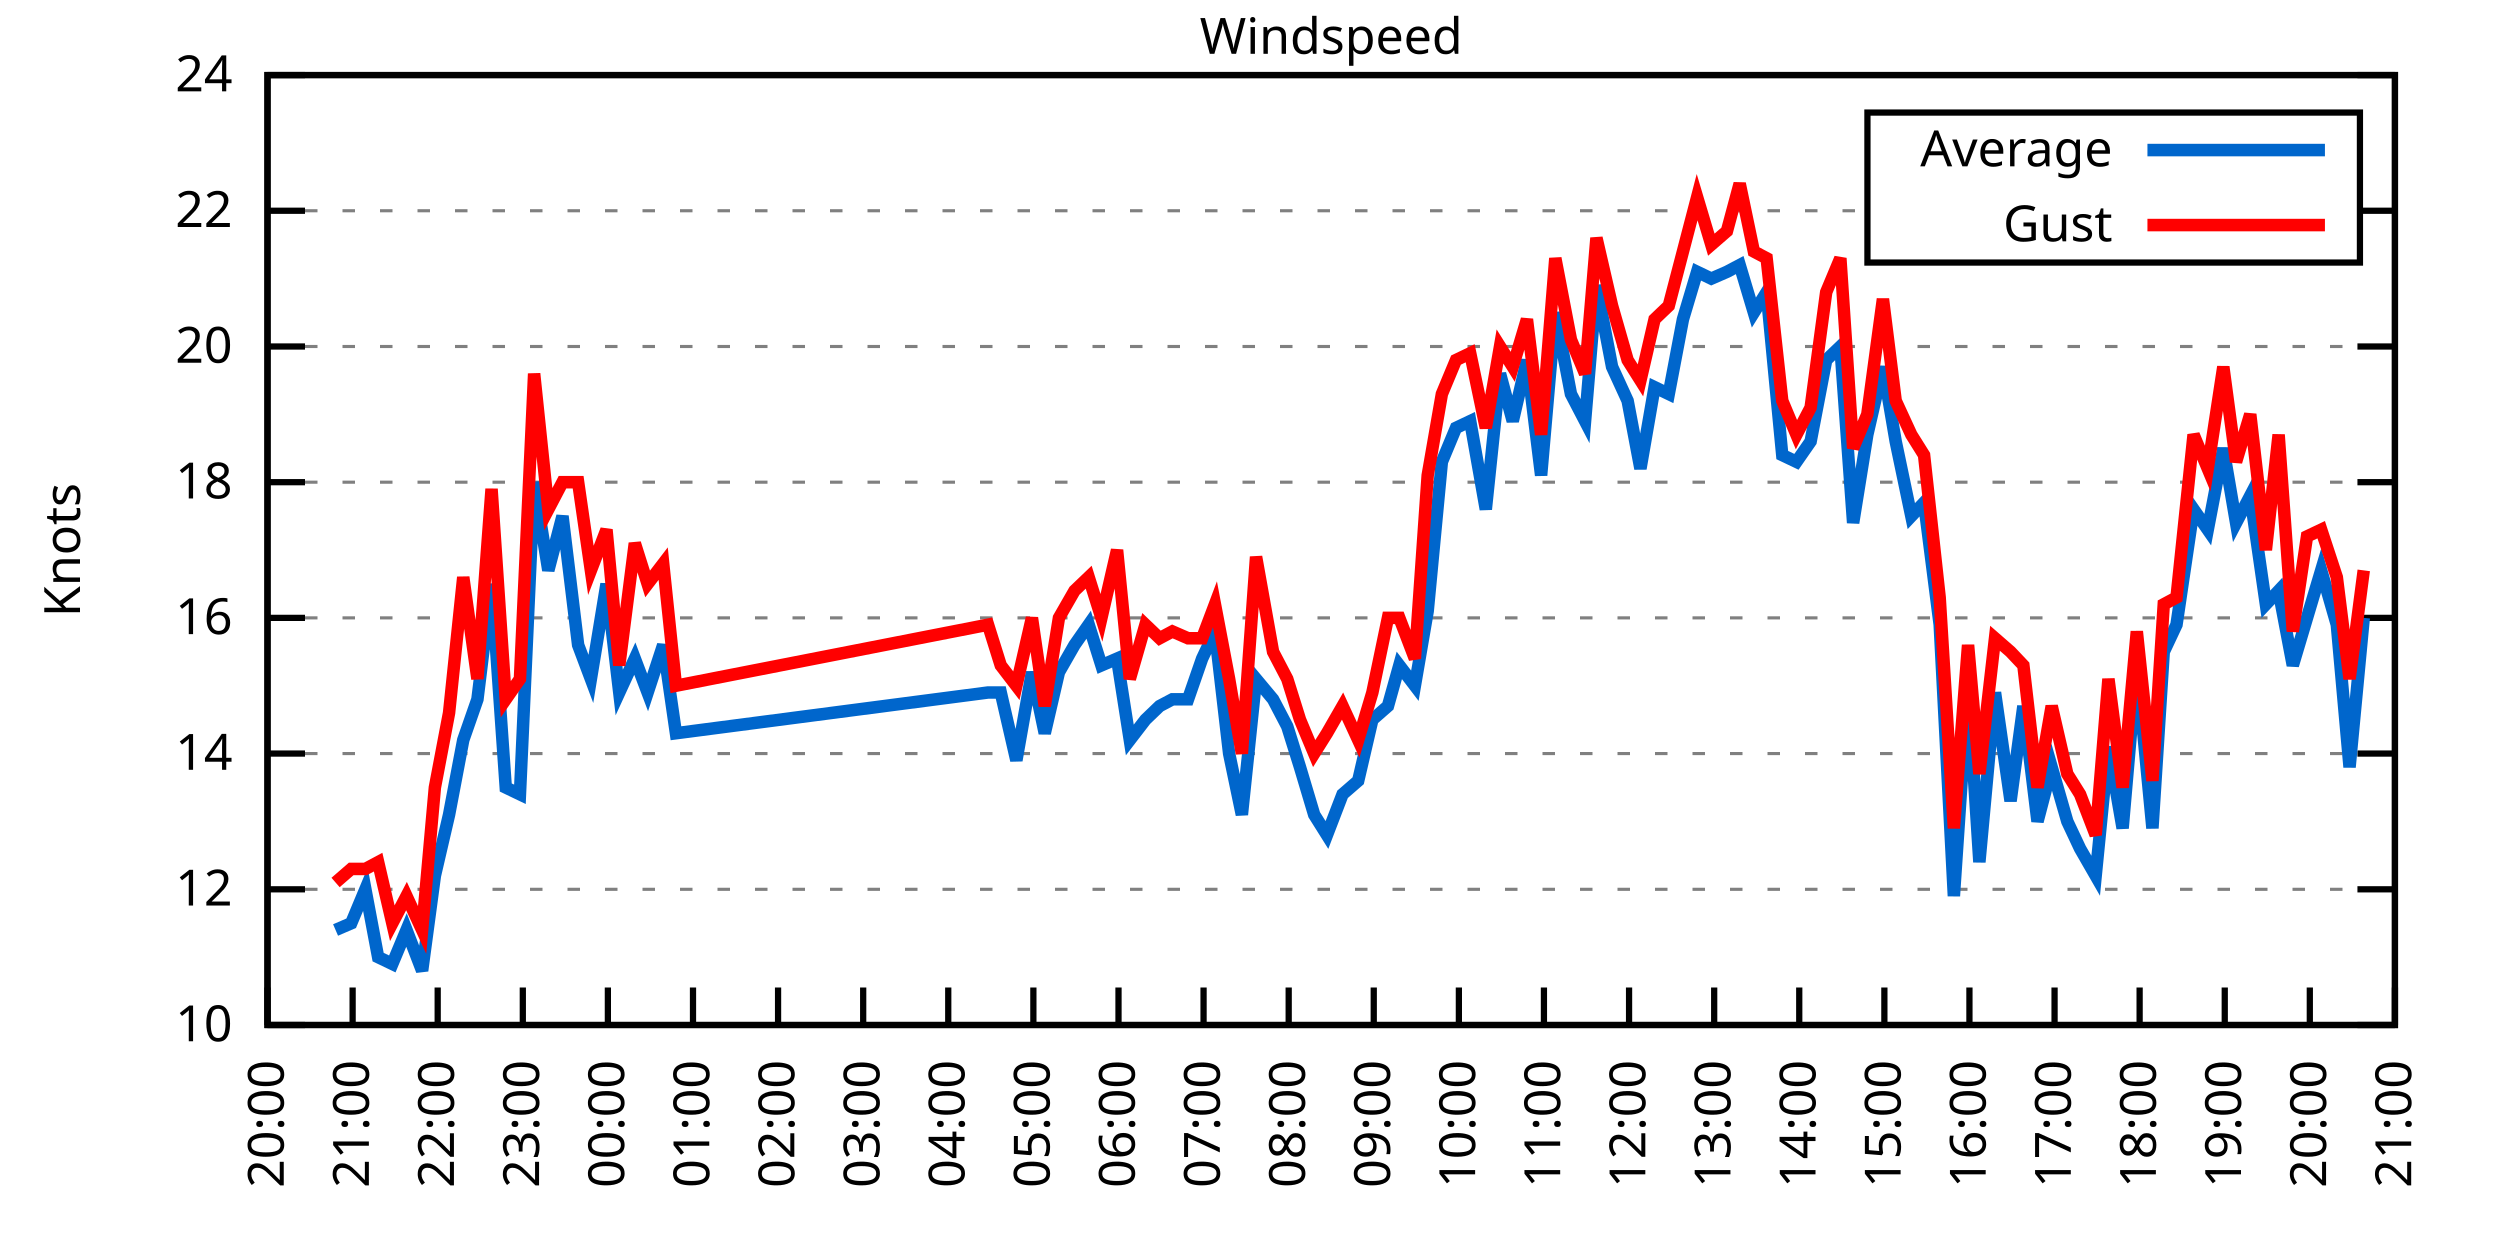
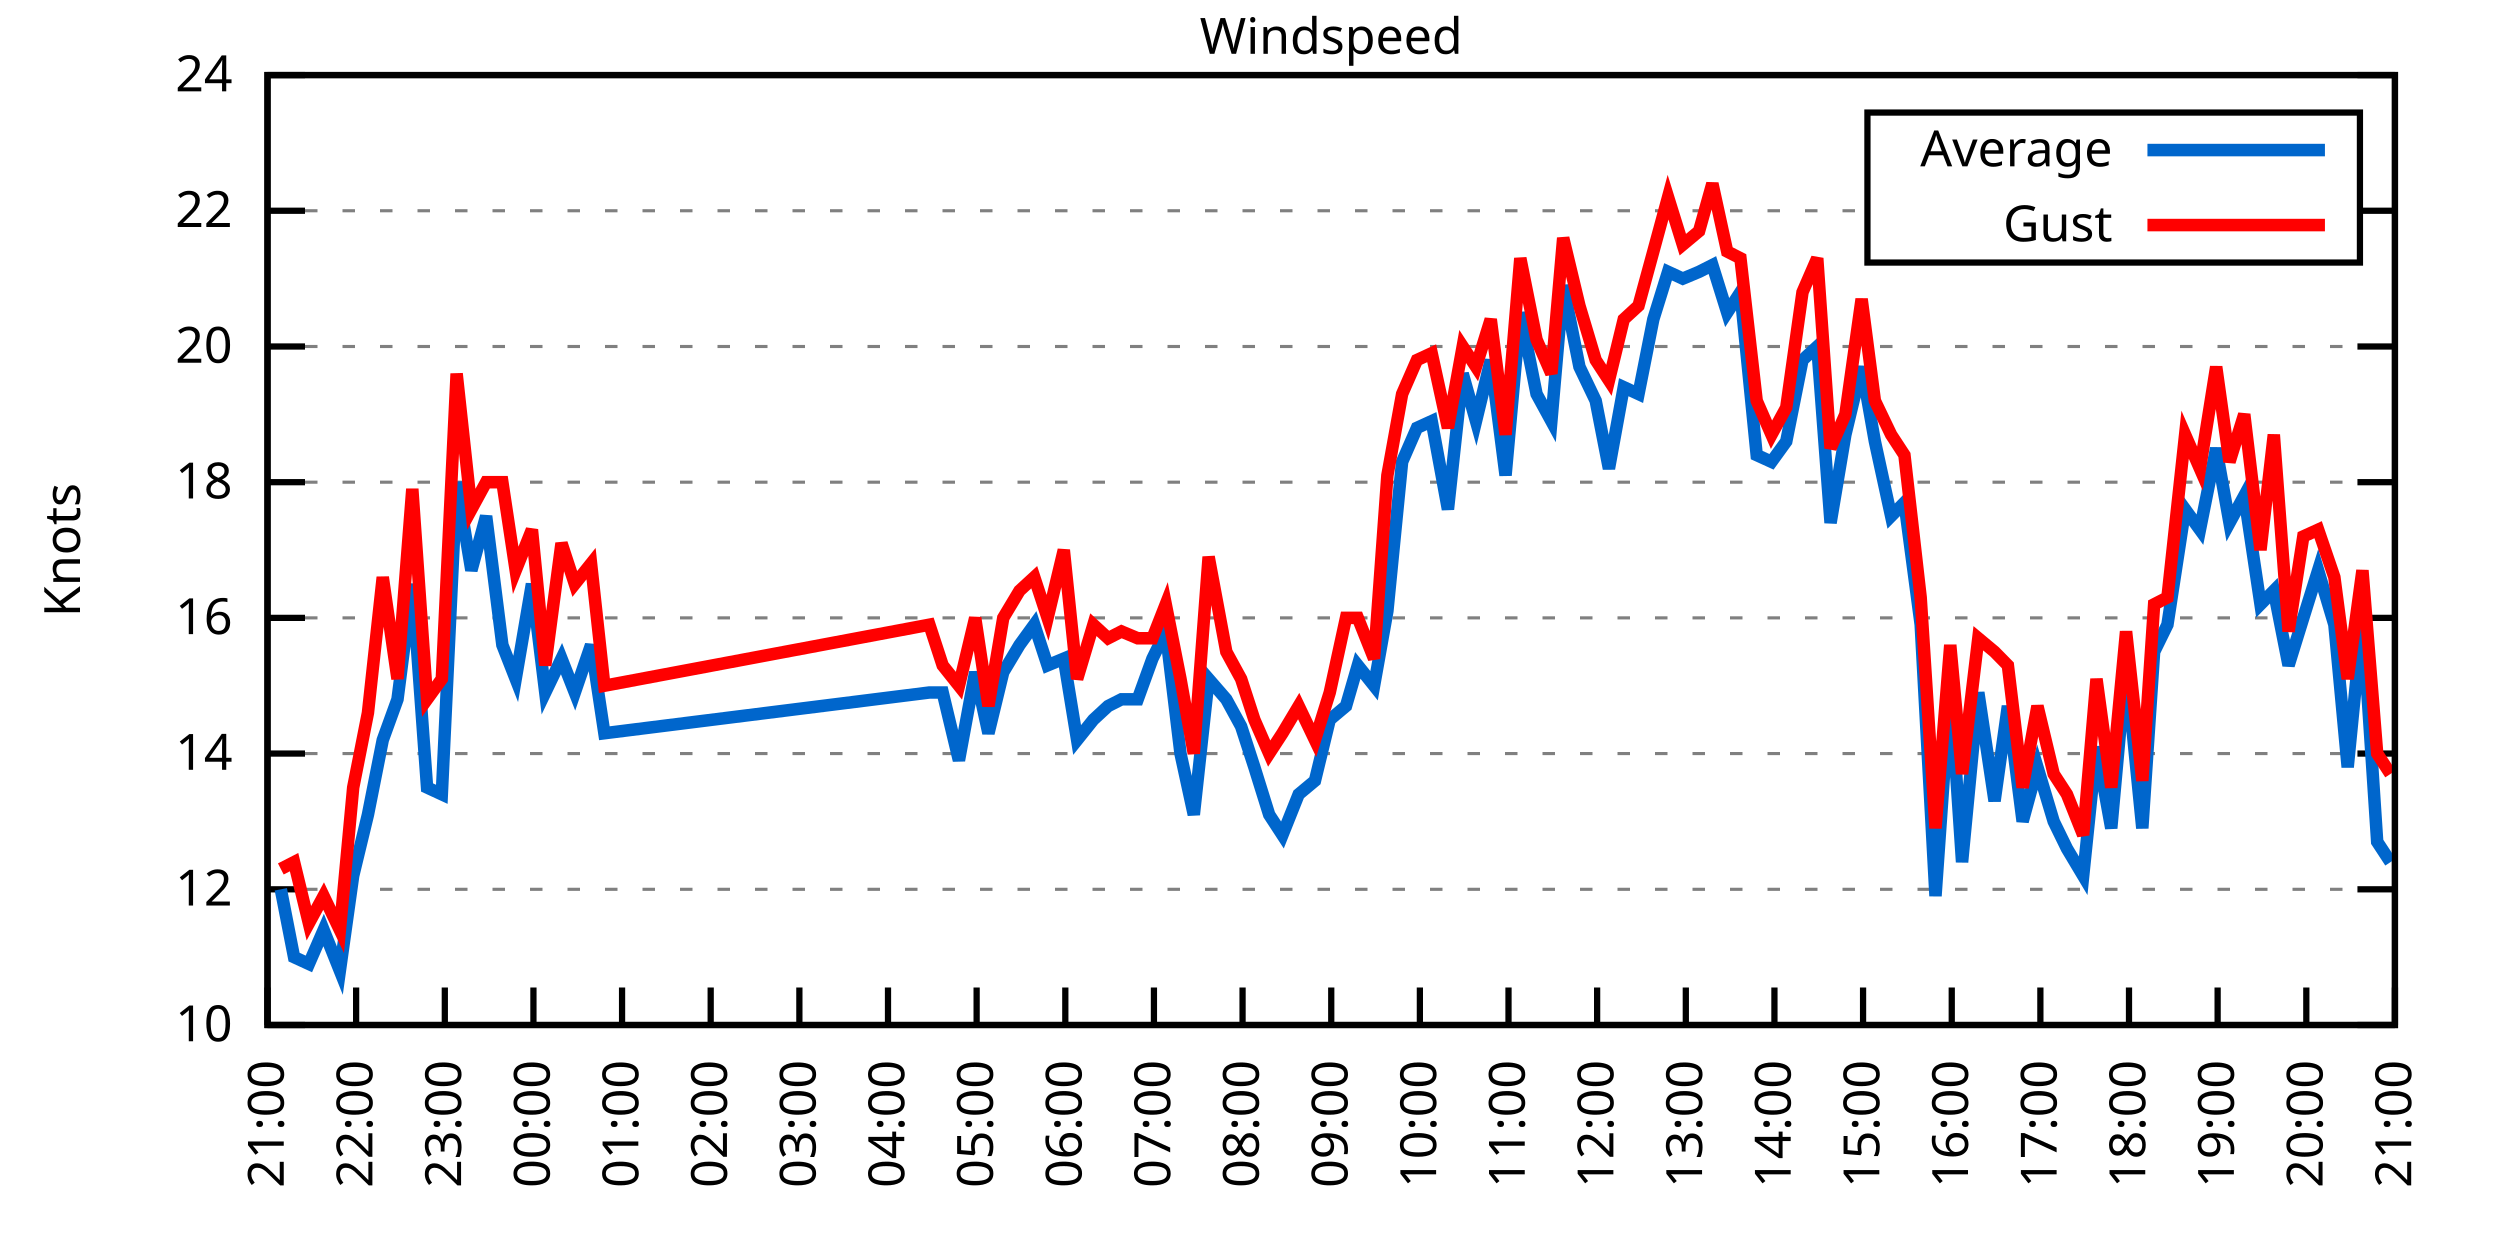
<svg xmlns="http://www.w3.org/2000/svg" xmlns:xlink="http://www.w3.org/1999/xlink" width="400" height="200" viewBox="0 0 400 200">
  <g id="gnuplot_canvas">
    <rect x="0" y="0" width="400" height="200" fill="none" />
    <defs>
      <circle id="gpDot" r="0.5" stroke-width="0.5" stroke="currentColor" />
      <path id="gpPt0" stroke-width="0.333" stroke="currentColor" d="M-1,0 h2 M0,-1 v2" />
      <path id="gpPt1" stroke-width="0.333" stroke="currentColor" d="M-1,-1 L1,1 M1,-1 L-1,1" />
      <path id="gpPt2" stroke-width="0.333" stroke="currentColor" d="M-1,0 L1,0 M0,-1 L0,1 M-1,-1 L1,1 M-1,1 L1,-1" />
      <rect id="gpPt3" stroke-width="0.333" stroke="currentColor" x="-1" y="-1" width="2" height="2" />
      <rect id="gpPt4" stroke-width="0.333" stroke="currentColor" fill="currentColor" x="-1" y="-1" width="2" height="2" />
      <circle id="gpPt5" stroke-width="0.333" stroke="currentColor" cx="0" cy="0" r="1" />
      <use xlink:href="#gpPt5" id="gpPt6" fill="currentColor" stroke="none" />
      <path id="gpPt7" stroke-width="0.333" stroke="currentColor" d="M0,-1.33 L-1.33,0.67 L1.33,0.67 z" />
      <use xlink:href="#gpPt7" id="gpPt8" fill="currentColor" stroke="none" />
      <use xlink:href="#gpPt7" id="gpPt9" stroke="currentColor" transform="rotate(180)" />
      <use xlink:href="#gpPt9" id="gpPt10" fill="currentColor" stroke="none" />
      <use xlink:href="#gpPt3" id="gpPt11" stroke="currentColor" transform="rotate(45)" />
      <use xlink:href="#gpPt11" id="gpPt12" fill="currentColor" stroke="none" />
      <path id="gpPt13" stroke-width="0.333" stroke="currentColor" d="M0,1.330 L1.265,0.411 L0.782,-1.067 L-0.782,-1.076 L-1.265,0.411 z" />
      <use xlink:href="#gpPt13" id="gpPt14" fill="currentColor" stroke="none" />
      <filter id="textbox" filterUnits="objectBoundingBox" x="0" y="0" height="1" width="1">
        <feFlood flood-color="white" flood-opacity="1" result="bgnd" />
        <feComposite in="SourceGraphic" in2="bgnd" operator="atop" />
      </filter>
      <filter id="greybox" filterUnits="objectBoundingBox" x="0" y="0" height="1" width="1">
        <feFlood flood-color="lightgrey" flood-opacity="1" result="grey" />
        <feComposite in="SourceGraphic" in2="grey" operator="atop" />
      </filter>
    </defs>
    <g fill="none" color="white" stroke="currentColor" stroke-width="1.00" stroke-linecap="butt" stroke-linejoin="miter">
</g>
    <g fill="none" color="black" stroke="currentColor" stroke-width="1.00" stroke-linecap="butt" stroke-linejoin="miter">
      <g stroke="none" shape-rendering="crispEdges">
        <polygon fill="rgb(255, 255, 255)" points="42.80,164.00 383.18,164.00 383.18,12.02 42.80,12.02 " />
      </g>
    </g>
    <g fill="none" color="black" stroke="currentColor" stroke-width="1.00" stroke-linecap="butt" stroke-linejoin="miter">
</g>
    <g fill="none" color="black" stroke="black" stroke-width="0.50" stroke-linecap="butt" stroke-linejoin="miter">
</g>
    <g fill="none" color="gray" stroke="currentColor" stroke-width="0.50" stroke-linecap="butt" stroke-linejoin="miter">
      <path stroke="gray" stroke-dasharray="2,4" class="gridline" d="M42.80,164.00 L383.19,164.00  " />
    </g>
    <g fill="none" color="gray" stroke="gray" stroke-width="1.00" stroke-linecap="butt" stroke-linejoin="miter">
</g>
    <g fill="none" color="black" stroke="currentColor" stroke-width="1.00" stroke-linecap="butt" stroke-linejoin="miter">
      <path stroke="black" d="M42.80,164.00 L48.80,164.00 M383.19,164.00 L377.19,164.00  " />
      <g transform="translate(37.20,166.60)" stroke="none" fill="black" font-family="Sans" font-size="8.00" text-anchor="end">
        <text>
          <tspan font-family="Sans"> 10</tspan>
        </text>
      </g>
    </g>
    <g fill="none" color="black" stroke="currentColor" stroke-width="1.00" stroke-linecap="butt" stroke-linejoin="miter">
</g>
    <g fill="none" color="black" stroke="black" stroke-width="0.50" stroke-linecap="butt" stroke-linejoin="miter">
</g>
    <g fill="none" color="gray" stroke="currentColor" stroke-width="0.50" stroke-linecap="butt" stroke-linejoin="miter">
      <path stroke="gray" stroke-dasharray="2,4" class="gridline" d="M42.80,142.29 L383.19,142.29  " />
    </g>
    <g fill="none" color="gray" stroke="gray" stroke-width="1.00" stroke-linecap="butt" stroke-linejoin="miter">
</g>
    <g fill="none" color="black" stroke="currentColor" stroke-width="1.00" stroke-linecap="butt" stroke-linejoin="miter">
      <path stroke="black" d="M42.80,142.29 L48.80,142.29 M383.19,142.29 L377.19,142.29  " />
      <g transform="translate(37.20,144.89)" stroke="none" fill="black" font-family="Sans" font-size="8.00" text-anchor="end">
        <text>
          <tspan font-family="Sans"> 12</tspan>
        </text>
      </g>
    </g>
    <g fill="none" color="black" stroke="currentColor" stroke-width="1.00" stroke-linecap="butt" stroke-linejoin="miter">
</g>
    <g fill="none" color="black" stroke="black" stroke-width="0.50" stroke-linecap="butt" stroke-linejoin="miter">
</g>
    <g fill="none" color="gray" stroke="currentColor" stroke-width="0.50" stroke-linecap="butt" stroke-linejoin="miter">
      <path stroke="gray" stroke-dasharray="2,4" class="gridline" d="M42.80,120.57 L383.19,120.57  " />
    </g>
    <g fill="none" color="gray" stroke="gray" stroke-width="1.00" stroke-linecap="butt" stroke-linejoin="miter">
</g>
    <g fill="none" color="black" stroke="currentColor" stroke-width="1.00" stroke-linecap="butt" stroke-linejoin="miter">
      <path stroke="black" d="M42.80,120.57 L48.80,120.57 M383.19,120.57 L377.19,120.57  " />
      <g transform="translate(37.20,123.17)" stroke="none" fill="black" font-family="Sans" font-size="8.00" text-anchor="end">
        <text>
          <tspan font-family="Sans"> 14</tspan>
        </text>
      </g>
    </g>
    <g fill="none" color="black" stroke="currentColor" stroke-width="1.00" stroke-linecap="butt" stroke-linejoin="miter">
</g>
    <g fill="none" color="black" stroke="black" stroke-width="0.50" stroke-linecap="butt" stroke-linejoin="miter">
</g>
    <g fill="none" color="gray" stroke="currentColor" stroke-width="0.50" stroke-linecap="butt" stroke-linejoin="miter">
      <path stroke="gray" stroke-dasharray="2,4" class="gridline" d="M42.80,98.86 L383.19,98.86  " />
    </g>
    <g fill="none" color="gray" stroke="gray" stroke-width="1.00" stroke-linecap="butt" stroke-linejoin="miter">
</g>
    <g fill="none" color="black" stroke="currentColor" stroke-width="1.00" stroke-linecap="butt" stroke-linejoin="miter">
      <path stroke="black" d="M42.80,98.86 L48.80,98.86 M383.19,98.86 L377.19,98.86  " />
      <g transform="translate(37.20,101.46)" stroke="none" fill="black" font-family="Sans" font-size="8.00" text-anchor="end">
        <text>
          <tspan font-family="Sans"> 16</tspan>
        </text>
      </g>
    </g>
    <g fill="none" color="black" stroke="currentColor" stroke-width="1.00" stroke-linecap="butt" stroke-linejoin="miter">
</g>
    <g fill="none" color="black" stroke="black" stroke-width="0.50" stroke-linecap="butt" stroke-linejoin="miter">
</g>
    <g fill="none" color="gray" stroke="currentColor" stroke-width="0.50" stroke-linecap="butt" stroke-linejoin="miter">
      <path stroke="gray" stroke-dasharray="2,4" class="gridline" d="M42.80,77.15 L383.19,77.15  " />
    </g>
    <g fill="none" color="gray" stroke="gray" stroke-width="1.00" stroke-linecap="butt" stroke-linejoin="miter">
</g>
    <g fill="none" color="black" stroke="currentColor" stroke-width="1.00" stroke-linecap="butt" stroke-linejoin="miter">
      <path stroke="black" d="M42.80,77.15 L48.80,77.15 M383.19,77.15 L377.19,77.15  " />
      <g transform="translate(37.20,79.75)" stroke="none" fill="black" font-family="Sans" font-size="8.00" text-anchor="end">
        <text>
          <tspan font-family="Sans"> 18</tspan>
        </text>
      </g>
    </g>
    <g fill="none" color="black" stroke="currentColor" stroke-width="1.00" stroke-linecap="butt" stroke-linejoin="miter">
</g>
    <g fill="none" color="black" stroke="black" stroke-width="0.50" stroke-linecap="butt" stroke-linejoin="miter">
</g>
    <g fill="none" color="gray" stroke="currentColor" stroke-width="0.50" stroke-linecap="butt" stroke-linejoin="miter">
      <path stroke="gray" stroke-dasharray="2,4" class="gridline" d="M42.80,55.44 L383.19,55.44  " />
    </g>
    <g fill="none" color="gray" stroke="gray" stroke-width="1.00" stroke-linecap="butt" stroke-linejoin="miter">
</g>
    <g fill="none" color="black" stroke="currentColor" stroke-width="1.00" stroke-linecap="butt" stroke-linejoin="miter">
      <path stroke="black" d="M42.80,55.44 L48.80,55.44 M383.19,55.44 L377.19,55.44  " />
      <g transform="translate(37.20,58.04)" stroke="none" fill="black" font-family="Sans" font-size="8.00" text-anchor="end">
        <text>
          <tspan font-family="Sans"> 20</tspan>
        </text>
      </g>
    </g>
    <g fill="none" color="black" stroke="currentColor" stroke-width="1.00" stroke-linecap="butt" stroke-linejoin="miter">
</g>
    <g fill="none" color="black" stroke="black" stroke-width="0.50" stroke-linecap="butt" stroke-linejoin="miter">
</g>
    <g fill="none" color="gray" stroke="currentColor" stroke-width="0.50" stroke-linecap="butt" stroke-linejoin="miter">
      <path stroke="gray" stroke-dasharray="2,4" class="gridline" d="M42.80,33.72 L298.79,33.72 M377.59,33.72 L383.19,33.72  " />
    </g>
    <g fill="none" color="gray" stroke="gray" stroke-width="1.00" stroke-linecap="butt" stroke-linejoin="miter">
</g>
    <g fill="none" color="black" stroke="currentColor" stroke-width="1.00" stroke-linecap="butt" stroke-linejoin="miter">
      <path stroke="black" d="M42.80,33.72 L48.80,33.72 M383.19,33.72 L377.19,33.72  " />
      <g transform="translate(37.20,36.32)" stroke="none" fill="black" font-family="Sans" font-size="8.00" text-anchor="end">
        <text>
          <tspan font-family="Sans"> 22</tspan>
        </text>
      </g>
    </g>
    <g fill="none" color="black" stroke="currentColor" stroke-width="1.00" stroke-linecap="butt" stroke-linejoin="miter">
</g>
    <g fill="none" color="black" stroke="black" stroke-width="0.50" stroke-linecap="butt" stroke-linejoin="miter">
</g>
    <g fill="none" color="gray" stroke="currentColor" stroke-width="0.50" stroke-linecap="butt" stroke-linejoin="miter">
      <path stroke="gray" stroke-dasharray="2,4" class="gridline" d="M42.80,12.01 L383.19,12.01  " />
    </g>
    <g fill="none" color="gray" stroke="gray" stroke-width="1.00" stroke-linecap="butt" stroke-linejoin="miter">
</g>
    <g fill="none" color="black" stroke="currentColor" stroke-width="1.00" stroke-linecap="butt" stroke-linejoin="miter">
      <path stroke="black" d="M42.80,12.01 L48.80,12.01 M383.19,12.01 L377.19,12.01  " />
      <g transform="translate(37.20,14.61)" stroke="none" fill="black" font-family="Sans" font-size="8.00" text-anchor="end">
        <text>
          <tspan font-family="Sans"> 24</tspan>
        </text>
      </g>
    </g>
    <g fill="none" color="black" stroke="currentColor" stroke-width="1.00" stroke-linecap="butt" stroke-linejoin="miter">
      <path stroke="black" d="M42.80,164.00 L42.80,158.00  " />
      <g transform="translate(45.40,169.60) rotate(270.00)" stroke="none" fill="black" font-family="Sans" font-size="8.00" text-anchor="end">
        <text>
-           <tspan font-family="Sans">20:00</tspan>
-         </text>
-       </g>
-     </g>
-     <g fill="none" color="black" stroke="currentColor" stroke-width="1.00" stroke-linecap="butt" stroke-linejoin="miter">
-       <path stroke="black" d="M56.42,164.00 L56.42,158.00  " />
-       <g transform="translate(59.02,169.60) rotate(270.00)" stroke="none" fill="black" font-family="Sans" font-size="8.00" text-anchor="end">
-         <text>
          <tspan font-family="Sans">21:00</tspan>
        </text>
      </g>
    </g>
    <g fill="none" color="black" stroke="currentColor" stroke-width="1.00" stroke-linecap="butt" stroke-linejoin="miter">
-       <path stroke="black" d="M70.03,164.00 L70.03,158.00  " />
-       <g transform="translate(72.63,169.60) rotate(270.00)" stroke="none" fill="black" font-family="Sans" font-size="8.00" text-anchor="end">
+       <path stroke="black" d="M56.98,164.00 L56.98,158.00  " />
+       <g transform="translate(59.58,169.60) rotate(270.00)" stroke="none" fill="black" font-family="Sans" font-size="8.00" text-anchor="end">
        <text>
          <tspan font-family="Sans">22:00</tspan>
        </text>
      </g>
    </g>
    <g fill="none" color="black" stroke="currentColor" stroke-width="1.00" stroke-linecap="butt" stroke-linejoin="miter">
-       <path stroke="black" d="M83.65,164.00 L83.65,158.00  " />
-       <g transform="translate(86.25,169.60) rotate(270.00)" stroke="none" fill="black" font-family="Sans" font-size="8.00" text-anchor="end">
+       <path stroke="black" d="M71.17,164.00 L71.17,158.00  " />
+       <g transform="translate(73.77,169.60) rotate(270.00)" stroke="none" fill="black" font-family="Sans" font-size="8.00" text-anchor="end">
        <text>
          <tspan font-family="Sans">23:00</tspan>
        </text>
      </g>
    </g>
    <g fill="none" color="black" stroke="currentColor" stroke-width="1.00" stroke-linecap="butt" stroke-linejoin="miter">
-       <path stroke="black" d="M97.26,164.00 L97.26,158.00  " />
-       <g transform="translate(99.86,169.60) rotate(270.00)" stroke="none" fill="black" font-family="Sans" font-size="8.00" text-anchor="end">
+       <path stroke="black" d="M85.35,164.00 L85.35,158.00  " />
+       <g transform="translate(87.95,169.60) rotate(270.00)" stroke="none" fill="black" font-family="Sans" font-size="8.00" text-anchor="end">
        <text>
          <tspan font-family="Sans">00:00</tspan>
        </text>
      </g>
    </g>
    <g fill="none" color="black" stroke="currentColor" stroke-width="1.00" stroke-linecap="butt" stroke-linejoin="miter">
-       <path stroke="black" d="M110.88,164.00 L110.88,158.00  " />
-       <g transform="translate(113.48,169.60) rotate(270.00)" stroke="none" fill="black" font-family="Sans" font-size="8.00" text-anchor="end">
+       <path stroke="black" d="M99.53,164.00 L99.53,158.00  " />
+       <g transform="translate(102.13,169.60) rotate(270.00)" stroke="none" fill="black" font-family="Sans" font-size="8.00" text-anchor="end">
        <text>
          <tspan font-family="Sans">01:00</tspan>
        </text>
      </g>
    </g>
    <g fill="none" color="black" stroke="currentColor" stroke-width="1.00" stroke-linecap="butt" stroke-linejoin="miter">
-       <path stroke="black" d="M124.49,164.00 L124.49,158.00  " />
-       <g transform="translate(127.09,169.60) rotate(270.00)" stroke="none" fill="black" font-family="Sans" font-size="8.00" text-anchor="end">
+       <path stroke="black" d="M113.71,164.00 L113.71,158.00  " />
+       <g transform="translate(116.31,169.60) rotate(270.00)" stroke="none" fill="black" font-family="Sans" font-size="8.00" text-anchor="end">
        <text>
          <tspan font-family="Sans">02:00</tspan>
        </text>
      </g>
    </g>
    <g fill="none" color="black" stroke="currentColor" stroke-width="1.00" stroke-linecap="butt" stroke-linejoin="miter">
-       <path stroke="black" d="M138.11,164.00 L138.11,158.00  " />
-       <g transform="translate(140.71,169.60) rotate(270.00)" stroke="none" fill="black" font-family="Sans" font-size="8.00" text-anchor="end">
+       <path stroke="black" d="M127.90,164.00 L127.90,158.00  " />
+       <g transform="translate(130.50,169.60) rotate(270.00)" stroke="none" fill="black" font-family="Sans" font-size="8.00" text-anchor="end">
        <text>
          <tspan font-family="Sans">03:00</tspan>
        </text>
      </g>
    </g>
    <g fill="none" color="black" stroke="currentColor" stroke-width="1.00" stroke-linecap="butt" stroke-linejoin="miter">
-       <path stroke="black" d="M151.72,164.00 L151.72,158.00  " />
-       <g transform="translate(154.32,169.60) rotate(270.00)" stroke="none" fill="black" font-family="Sans" font-size="8.00" text-anchor="end">
+       <path stroke="black" d="M142.08,164.00 L142.08,158.00  " />
+       <g transform="translate(144.68,169.60) rotate(270.00)" stroke="none" fill="black" font-family="Sans" font-size="8.00" text-anchor="end">
        <text>
          <tspan font-family="Sans">04:00</tspan>
        </text>
      </g>
    </g>
    <g fill="none" color="black" stroke="currentColor" stroke-width="1.00" stroke-linecap="butt" stroke-linejoin="miter">
-       <path stroke="black" d="M165.34,164.00 L165.34,158.00  " />
-       <g transform="translate(167.94,169.60) rotate(270.00)" stroke="none" fill="black" font-family="Sans" font-size="8.00" text-anchor="end">
+       <path stroke="black" d="M156.26,164.00 L156.26,158.00  " />
+       <g transform="translate(158.86,169.60) rotate(270.00)" stroke="none" fill="black" font-family="Sans" font-size="8.00" text-anchor="end">
        <text>
          <tspan font-family="Sans">05:00</tspan>
        </text>
      </g>
    </g>
    <g fill="none" color="black" stroke="currentColor" stroke-width="1.00" stroke-linecap="butt" stroke-linejoin="miter">
-       <path stroke="black" d="M178.96,164.00 L178.96,158.00  " />
-       <g transform="translate(181.56,169.60) rotate(270.00)" stroke="none" fill="black" font-family="Sans" font-size="8.00" text-anchor="end">
+       <path stroke="black" d="M170.45,164.00 L170.45,158.00  " />
+       <g transform="translate(173.05,169.60) rotate(270.00)" stroke="none" fill="black" font-family="Sans" font-size="8.00" text-anchor="end">
        <text>
          <tspan font-family="Sans">06:00</tspan>
        </text>
      </g>
    </g>
    <g fill="none" color="black" stroke="currentColor" stroke-width="1.00" stroke-linecap="butt" stroke-linejoin="miter">
-       <path stroke="black" d="M192.57,164.00 L192.57,158.00  " />
-       <g transform="translate(195.17,169.60) rotate(270.00)" stroke="none" fill="black" font-family="Sans" font-size="8.00" text-anchor="end">
+       <path stroke="black" d="M184.63,164.00 L184.63,158.00  " />
+       <g transform="translate(187.23,169.60) rotate(270.00)" stroke="none" fill="black" font-family="Sans" font-size="8.00" text-anchor="end">
        <text>
          <tspan font-family="Sans">07:00</tspan>
        </text>
      </g>
    </g>
    <g fill="none" color="black" stroke="currentColor" stroke-width="1.00" stroke-linecap="butt" stroke-linejoin="miter">
-       <path stroke="black" d="M206.19,164.00 L206.19,158.00  " />
-       <g transform="translate(208.79,169.60) rotate(270.00)" stroke="none" fill="black" font-family="Sans" font-size="8.00" text-anchor="end">
+       <path stroke="black" d="M198.81,164.00 L198.81,158.00  " />
+       <g transform="translate(201.41,169.60) rotate(270.00)" stroke="none" fill="black" font-family="Sans" font-size="8.00" text-anchor="end">
        <text>
          <tspan font-family="Sans">08:00</tspan>
        </text>
      </g>
    </g>
    <g fill="none" color="black" stroke="currentColor" stroke-width="1.00" stroke-linecap="butt" stroke-linejoin="miter">
-       <path stroke="black" d="M219.80,164.00 L219.80,158.00  " />
-       <g transform="translate(222.40,169.60) rotate(270.00)" stroke="none" fill="black" font-family="Sans" font-size="8.00" text-anchor="end">
+       <path stroke="black" d="M213.00,164.00 L213.00,158.00  " />
+       <g transform="translate(215.60,169.60) rotate(270.00)" stroke="none" fill="black" font-family="Sans" font-size="8.00" text-anchor="end">
        <text>
          <tspan font-family="Sans">09:00</tspan>
        </text>
      </g>
    </g>
    <g fill="none" color="black" stroke="currentColor" stroke-width="1.00" stroke-linecap="butt" stroke-linejoin="miter">
-       <path stroke="black" d="M233.42,164.00 L233.42,158.00  " />
-       <g transform="translate(236.02,169.60) rotate(270.00)" stroke="none" fill="black" font-family="Sans" font-size="8.00" text-anchor="end">
+       <path stroke="black" d="M227.18,164.00 L227.18,158.00  " />
+       <g transform="translate(229.78,169.60) rotate(270.00)" stroke="none" fill="black" font-family="Sans" font-size="8.00" text-anchor="end">
        <text>
          <tspan font-family="Sans">10:00</tspan>
        </text>
      </g>
    </g>
    <g fill="none" color="black" stroke="currentColor" stroke-width="1.00" stroke-linecap="butt" stroke-linejoin="miter">
-       <path stroke="black" d="M247.03,164.00 L247.03,158.00  " />
-       <g transform="translate(249.63,169.60) rotate(270.00)" stroke="none" fill="black" font-family="Sans" font-size="8.00" text-anchor="end">
+       <path stroke="black" d="M241.36,164.00 L241.36,158.00  " />
+       <g transform="translate(243.96,169.60) rotate(270.00)" stroke="none" fill="black" font-family="Sans" font-size="8.00" text-anchor="end">
        <text>
          <tspan font-family="Sans">11:00</tspan>
        </text>
      </g>
    </g>
    <g fill="none" color="black" stroke="currentColor" stroke-width="1.00" stroke-linecap="butt" stroke-linejoin="miter">
-       <path stroke="black" d="M260.65,164.00 L260.65,158.00  " />
-       <g transform="translate(263.25,169.60) rotate(270.00)" stroke="none" fill="black" font-family="Sans" font-size="8.00" text-anchor="end">
+       <path stroke="black" d="M255.54,164.00 L255.54,158.00  " />
+       <g transform="translate(258.14,169.60) rotate(270.00)" stroke="none" fill="black" font-family="Sans" font-size="8.00" text-anchor="end">
        <text>
          <tspan font-family="Sans">12:00</tspan>
        </text>
      </g>
    </g>
    <g fill="none" color="black" stroke="currentColor" stroke-width="1.00" stroke-linecap="butt" stroke-linejoin="miter">
-       <path stroke="black" d="M274.27,164.00 L274.27,158.00  " />
-       <g transform="translate(276.87,169.60) rotate(270.00)" stroke="none" fill="black" font-family="Sans" font-size="8.00" text-anchor="end">
+       <path stroke="black" d="M269.73,164.00 L269.73,158.00  " />
+       <g transform="translate(272.33,169.60) rotate(270.00)" stroke="none" fill="black" font-family="Sans" font-size="8.00" text-anchor="end">
        <text>
          <tspan font-family="Sans">13:00</tspan>
        </text>
      </g>
    </g>
    <g fill="none" color="black" stroke="currentColor" stroke-width="1.00" stroke-linecap="butt" stroke-linejoin="miter">
-       <path stroke="black" d="M287.88,164.00 L287.88,158.00  " />
-       <g transform="translate(290.48,169.60) rotate(270.00)" stroke="none" fill="black" font-family="Sans" font-size="8.00" text-anchor="end">
+       <path stroke="black" d="M283.91,164.00 L283.91,158.00  " />
+       <g transform="translate(286.51,169.60) rotate(270.00)" stroke="none" fill="black" font-family="Sans" font-size="8.00" text-anchor="end">
        <text>
          <tspan font-family="Sans">14:00</tspan>
        </text>
      </g>
    </g>
    <g fill="none" color="black" stroke="currentColor" stroke-width="1.00" stroke-linecap="butt" stroke-linejoin="miter">
-       <path stroke="black" d="M301.50,164.00 L301.50,158.00  " />
-       <g transform="translate(304.10,169.60) rotate(270.00)" stroke="none" fill="black" font-family="Sans" font-size="8.00" text-anchor="end">
+       <path stroke="black" d="M298.09,164.00 L298.09,158.00  " />
+       <g transform="translate(300.69,169.60) rotate(270.00)" stroke="none" fill="black" font-family="Sans" font-size="8.00" text-anchor="end">
        <text>
          <tspan font-family="Sans">15:00</tspan>
        </text>
      </g>
    </g>
    <g fill="none" color="black" stroke="currentColor" stroke-width="1.00" stroke-linecap="butt" stroke-linejoin="miter">
-       <path stroke="black" d="M315.11,164.00 L315.11,158.00  " />
-       <g transform="translate(317.71,169.60) rotate(270.00)" stroke="none" fill="black" font-family="Sans" font-size="8.00" text-anchor="end">
+       <path stroke="black" d="M312.28,164.00 L312.28,158.00  " />
+       <g transform="translate(314.88,169.60) rotate(270.00)" stroke="none" fill="black" font-family="Sans" font-size="8.00" text-anchor="end">
        <text>
          <tspan font-family="Sans">16:00</tspan>
        </text>
      </g>
    </g>
    <g fill="none" color="black" stroke="currentColor" stroke-width="1.00" stroke-linecap="butt" stroke-linejoin="miter">
-       <path stroke="black" d="M328.73,164.00 L328.73,158.00  " />
-       <g transform="translate(331.33,169.60) rotate(270.00)" stroke="none" fill="black" font-family="Sans" font-size="8.00" text-anchor="end">
+       <path stroke="black" d="M326.46,164.00 L326.46,158.00  " />
+       <g transform="translate(329.06,169.60) rotate(270.00)" stroke="none" fill="black" font-family="Sans" font-size="8.00" text-anchor="end">
        <text>
          <tspan font-family="Sans">17:00</tspan>
        </text>
      </g>
    </g>
    <g fill="none" color="black" stroke="currentColor" stroke-width="1.00" stroke-linecap="butt" stroke-linejoin="miter">
-       <path stroke="black" d="M342.34,164.00 L342.34,158.00  " />
-       <g transform="translate(344.94,169.60) rotate(270.00)" stroke="none" fill="black" font-family="Sans" font-size="8.00" text-anchor="end">
+       <path stroke="black" d="M340.64,164.00 L340.64,158.00  " />
+       <g transform="translate(343.24,169.60) rotate(270.00)" stroke="none" fill="black" font-family="Sans" font-size="8.00" text-anchor="end">
        <text>
          <tspan font-family="Sans">18:00</tspan>
        </text>
      </g>
    </g>
    <g fill="none" color="black" stroke="currentColor" stroke-width="1.00" stroke-linecap="butt" stroke-linejoin="miter">
-       <path stroke="black" d="M355.96,164.00 L355.96,158.00  " />
-       <g transform="translate(358.56,169.60) rotate(270.00)" stroke="none" fill="black" font-family="Sans" font-size="8.00" text-anchor="end">
+       <path stroke="black" d="M354.82,164.00 L354.82,158.00  " />
+       <g transform="translate(357.42,169.60) rotate(270.00)" stroke="none" fill="black" font-family="Sans" font-size="8.00" text-anchor="end">
        <text>
          <tspan font-family="Sans">19:00</tspan>
        </text>
      </g>
    </g>
    <g fill="none" color="black" stroke="currentColor" stroke-width="1.00" stroke-linecap="butt" stroke-linejoin="miter">
-       <path stroke="black" d="M369.57,164.00 L369.57,158.00  " />
-       <g transform="translate(372.17,169.60) rotate(270.00)" stroke="none" fill="black" font-family="Sans" font-size="8.00" text-anchor="end">
+       <path stroke="black" d="M369.01,164.00 L369.01,158.00  " />
+       <g transform="translate(371.61,169.60) rotate(270.00)" stroke="none" fill="black" font-family="Sans" font-size="8.00" text-anchor="end">
        <text>
          <tspan font-family="Sans">20:00</tspan>
        </text>
      </g>
    </g>
    <g fill="none" color="black" stroke="currentColor" stroke-width="1.00" stroke-linecap="butt" stroke-linejoin="miter">
      <path stroke="black" d="M383.19,164.00 L383.19,158.00  " />
      <g transform="translate(385.79,169.60) rotate(270.00)" stroke="none" fill="black" font-family="Sans" font-size="8.00" text-anchor="end">
        <text>
          <tspan font-family="Sans">21:00</tspan>
        </text>
      </g>
    </g>
    <g fill="none" color="black" stroke="currentColor" stroke-width="1.00" stroke-linecap="butt" stroke-linejoin="miter">
</g>
    <g fill="none" color="black" stroke="currentColor" stroke-width="1.00" stroke-linecap="butt" stroke-linejoin="miter">
      <path stroke="black" d="M42.80,12.01 L42.80,164.00 L383.19,164.00 L383.19,12.01 L42.80,12.01 Z  " />
    </g>
    <g fill="none" color="black" stroke="currentColor" stroke-width="1.00" stroke-linecap="butt" stroke-linejoin="miter">
</g>
    <g fill="none" color="black" stroke="currentColor" stroke-width="1.00" stroke-linecap="butt" stroke-linejoin="miter">
      <path stroke="black" d="M298.79,42.01 L298.79,18.01 L377.59,18.01 L377.59,42.01 L298.79,42.01 Z  " />
    </g>
    <g id="Windspeed_plot_1">
      <g fill="none" color="white" stroke="black" stroke-width="2.00" stroke-linecap="butt" stroke-linejoin="miter">
</g>
      <g fill="none" color="black" stroke="currentColor" stroke-width="2.00" stroke-linecap="butt" stroke-linejoin="miter">
        <g transform="translate(337.99,26.61)" stroke="none" fill="black" font-family="Sans" font-size="8.00" text-anchor="end">
          <text>
            <tspan font-family="Sans">Average</tspan>
          </text>
        </g>
      </g>
      <g fill="none" color="black" stroke="currentColor" stroke-width="2.00" stroke-linecap="butt" stroke-linejoin="miter">
-         <path stroke="rgb(  0, 102, 204)" d="M343.59,24.01 L371.99,24.01 M53.69,148.80 L56.19,147.72 L58.46,142.29 L60.50,153.14 L62.77,154.23 L65.04,148.80   L67.54,155.31 L69.58,140.12 L71.85,130.35 L74.12,118.40 L76.39,111.89 L78.65,93.43 L80.92,126.00 L83.19,127.09   L85.46,77.15 L87.73,91.26 L90.00,82.58 L92.50,103.20 L94.54,108.63 L97.04,93.43 L99.08,110.80 L101.57,105.38   L103.62,110.80 L106.11,103.20 L108.15,117.32 L158.08,110.80 L160.12,110.80 L162.62,121.66 L165.11,107.55 L167.16,117.32   L169.43,107.55 L171.92,103.20 L174.19,99.95 L176.23,106.46 L178.73,105.38 L180.77,118.40 L183.27,115.15 L185.54,112.97   L187.58,111.89 L190.08,111.89 L192.34,105.38 L194.39,101.03 L196.66,120.57 L198.70,130.35 L200.97,108.63 L203.69,111.89   L205.96,116.23 L208.00,122.75 L210.27,130.35 L212.31,133.60 L214.81,127.09 L217.31,124.92 L219.58,115.15 L222.07,112.97   L223.89,106.46 L226.38,109.72 L228.43,97.78 L230.70,73.89 L232.96,68.46 L235.23,67.38 L237.73,81.49 L240.00,59.78   L242.04,67.38 L244.31,57.61 L246.58,76.06 L248.85,50.01 L251.35,63.04 L253.61,67.38 L255.43,45.66 L257.93,58.69   L260.42,64.12 L262.47,74.98 L264.73,61.95 L267.00,63.04 L269.27,51.09 L271.54,43.49 L273.81,44.58 L276.31,43.49   L278.35,42.41 L280.62,50.01 L282.66,46.75 L285.16,72.81 L287.43,73.89 L289.70,70.63 L292.19,57.61 L294.46,55.44   L296.50,83.66 L298.77,69.55 L301.27,58.69 L303.31,70.63 L305.81,82.58 L307.85,80.41 L310.35,99.95 L312.62,143.37   L314.89,109.72 L316.70,137.94 L319.20,110.80 L321.69,128.17 L323.74,112.97 L326.00,131.43 L328.27,122.75 L330.77,131.43   L332.81,135.77 L335.31,140.12 L337.35,119.49 L339.62,132.52 L341.89,106.46 L344.39,132.52 L346.20,104.29 L348.24,99.95   L350.97,81.49 L353.24,84.75 L355.73,71.72 L357.77,83.66 L360.04,79.32 L362.54,96.69 L364.58,94.52 L366.85,106.46   L369.12,98.86 L371.39,91.26 L373.89,99.95 L375.93,122.75 L378.20,98.86  " />
+         <path stroke="rgb(  0, 102, 204)" d="M343.59,24.01 L371.99,24.01 M44.93,142.29 L47.05,153.14 L49.42,154.23 L51.78,148.80 L54.38,155.31 L56.51,140.12   L58.87,130.35 L61.24,118.40 L63.60,111.89 L65.97,93.43 L68.33,126.00 L70.69,127.09 L73.06,77.15 L75.42,91.26   L77.78,82.58 L80.38,103.20 L82.51,108.63 L85.11,93.43 L87.24,110.80 L89.84,105.38 L91.97,110.80 L94.57,103.20   L96.70,117.32 L148.70,110.80 L150.83,110.80 L153.43,121.66 L156.03,107.55 L158.15,117.32 L160.52,107.55 L163.12,103.20   L165.48,99.95 L167.61,106.46 L170.21,105.38 L172.34,118.40 L174.94,115.15 L177.30,112.97 L179.43,111.89 L182.03,111.89   L184.39,105.38 L186.52,101.03 L188.88,120.57 L191.01,130.35 L193.38,108.63 L196.21,111.89 L198.58,116.23 L200.70,122.75   L203.07,130.35 L205.19,133.60 L207.79,127.09 L210.39,124.92 L212.76,115.15 L215.36,112.97 L217.25,106.46 L219.85,109.72   L221.98,97.78 L224.34,73.89 L226.71,68.46 L229.07,67.38 L231.67,81.49 L234.03,59.78 L236.16,67.38 L238.52,57.61   L240.89,76.06 L243.25,50.01 L245.85,63.04 L248.22,67.38 L250.11,45.66 L252.71,58.69 L255.31,64.12 L257.43,74.98   L259.80,61.95 L262.16,63.04 L264.53,51.09 L266.89,43.49 L269.25,44.58 L271.85,43.49 L273.98,42.41 L276.35,50.01   L278.47,46.75 L281.07,72.81 L283.44,73.89 L285.80,70.63 L288.40,57.61 L290.76,55.44 L292.89,83.66 L295.26,69.55   L297.86,58.69 L299.98,70.63 L302.58,82.58 L304.71,80.41 L307.31,99.95 L309.68,143.37 L312.04,109.72 L313.93,137.94   L316.53,110.80 L319.13,128.17 L321.26,112.97 L323.62,131.43 L325.99,122.75 L328.59,131.43 L330.71,135.77 L333.31,140.12   L335.44,119.49 L337.80,132.52 L340.17,106.46 L342.77,132.52 L344.66,104.29 L346.79,99.95 L349.62,81.49 L351.99,84.75   L354.59,71.72 L356.72,83.66 L359.08,79.32 L361.68,96.69 L363.81,94.52 L366.17,106.46 L368.53,98.86 L370.90,91.26   L373.50,99.95 L375.63,122.75 L377.99,98.86 L380.35,134.69 L382.48,137.94  " />
      </g>
    </g>
    <g id="Windspeed_plot_2">
      <g fill="none" color="black" stroke="currentColor" stroke-width="2.00" stroke-linecap="butt" stroke-linejoin="miter">
        <g transform="translate(337.99,38.61)" stroke="none" fill="black" font-family="Sans" font-size="8.00" text-anchor="end">
          <text>
            <tspan font-family="Sans">Gust</tspan>
          </text>
        </g>
      </g>
      <g fill="none" color="black" stroke="currentColor" stroke-width="2.00" stroke-linecap="butt" stroke-linejoin="miter">
-         <path stroke="rgb(255,   0,   0)" d="M343.59,36.01 L371.99,36.01 M53.69,141.20 L56.19,139.03 L58.46,139.03 L60.50,137.94 L62.77,147.72 L65.04,143.37   L67.54,148.80 L69.58,126.00 L71.85,114.06 L74.12,92.35 L76.39,108.63 L78.65,78.23 L80.92,111.89 L83.19,108.63   L85.46,59.78 L87.73,81.49 L90.00,77.15 L92.50,77.15 L94.54,91.26 L97.04,84.75 L99.08,106.46 L101.57,86.92   L103.62,93.43 L106.11,90.18 L108.15,109.72 L158.08,99.95 L160.12,106.46 L162.62,109.72 L165.11,98.86 L167.16,112.97   L169.43,98.86 L171.92,94.52 L174.19,92.35 L176.23,98.86 L178.73,88.00 L180.77,108.63 L183.27,99.95 L185.54,102.12   L187.58,101.03 L190.08,102.12 L192.34,102.12 L194.39,96.69 L196.66,108.63 L198.70,120.57 L200.97,89.09 L203.69,104.29   L205.96,108.63 L208.00,115.15 L210.27,120.57 L212.31,117.32 L214.81,112.97 L217.31,118.40 L219.58,110.80 L222.07,98.86   L223.89,98.86 L226.38,105.38 L228.43,76.06 L230.70,63.04 L232.96,57.61 L235.23,56.52 L237.73,68.46 L240.00,55.44   L242.04,58.69 L244.31,51.09 L246.58,69.55 L248.85,41.32 L251.35,54.35 L253.61,59.78 L255.43,38.07 L257.93,48.92   L260.42,57.61 L262.47,60.86 L264.73,51.09 L267.00,48.92 L269.27,40.24 L271.54,31.55 L273.81,39.15 L276.31,36.98   L278.35,29.38 L280.62,40.24 L282.66,41.32 L285.16,64.12 L287.43,69.55 L289.70,65.21 L292.19,46.75 L294.46,41.32   L296.50,71.72 L298.77,66.29 L301.27,47.84 L303.31,64.12 L305.81,69.55 L307.85,72.81 L310.35,95.60 L312.62,132.52   L314.89,103.20 L316.70,123.83 L319.20,102.12 L321.69,104.29 L323.74,106.46 L326.00,126.00 L328.27,112.97 L330.77,123.83   L332.81,127.09 L335.31,133.60 L337.35,108.63 L339.62,126.00 L341.89,101.03 L344.39,124.92 L346.20,96.69 L348.24,95.60   L350.97,69.55 L353.24,74.98 L355.73,58.69 L357.77,73.89 L360.04,66.29 L362.54,88.00 L364.58,69.55 L366.85,101.03   L369.12,85.83 L371.39,84.75 L373.89,92.35 L375.93,108.63 L378.20,91.26  " />
+         <path stroke="rgb(255,   0,   0)" d="M343.59,36.01 L371.99,36.01 M44.93,139.03 L47.05,137.94 L49.42,147.72 L51.78,143.37 L54.38,148.80 L56.51,126.00   L58.87,114.06 L61.24,92.35 L63.60,108.63 L65.97,78.23 L68.33,111.89 L70.69,108.63 L73.06,59.78 L75.42,81.49   L77.78,77.15 L80.38,77.15 L82.51,91.26 L85.11,84.75 L87.24,106.46 L89.84,86.92 L91.97,93.43 L94.57,90.18   L96.70,109.72 L148.70,99.95 L150.83,106.46 L153.43,109.72 L156.03,98.86 L158.15,112.97 L160.52,98.86 L163.12,94.52   L165.48,92.35 L167.61,98.86 L170.21,88.00 L172.34,108.63 L174.94,99.95 L177.30,102.12 L179.43,101.03 L182.03,102.12   L184.39,102.12 L186.52,96.69 L188.88,108.63 L191.01,120.57 L193.38,89.09 L196.21,104.29 L198.58,108.63 L200.70,115.15   L203.07,120.57 L205.19,117.32 L207.79,112.97 L210.39,118.40 L212.76,110.80 L215.36,98.86 L217.25,98.86 L219.85,105.38   L221.98,76.06 L224.34,63.04 L226.71,57.61 L229.07,56.52 L231.67,68.46 L234.03,55.44 L236.16,58.69 L238.52,51.09   L240.89,69.55 L243.25,41.32 L245.85,54.35 L248.22,59.78 L250.11,38.07 L252.71,48.92 L255.31,57.61 L257.43,60.86   L259.80,51.09 L262.16,48.92 L264.53,40.24 L266.89,31.55 L269.25,39.15 L271.85,36.98 L273.98,29.38 L276.35,40.24   L278.47,41.32 L281.07,64.12 L283.44,69.55 L285.80,65.21 L288.40,46.75 L290.76,41.32 L292.89,71.72 L295.26,66.29   L297.86,47.84 L299.98,64.12 L302.58,69.55 L304.71,72.81 L307.31,95.60 L309.68,132.52 L312.04,103.20 L313.93,123.83   L316.53,102.12 L319.13,104.29 L321.26,106.46 L323.62,126.00 L325.99,112.97 L328.59,123.83 L330.71,127.09 L333.31,133.60   L335.44,108.63 L337.80,126.00 L340.17,101.03 L342.77,124.92 L344.66,96.69 L346.79,95.60 L349.62,69.55 L351.99,74.98   L354.59,58.69 L356.72,73.89 L359.08,66.29 L361.68,88.00 L363.81,69.55 L366.17,101.03 L368.53,85.83 L370.90,84.75   L373.50,92.35 L375.63,108.63 L377.99,91.26 L380.35,120.57 L382.48,123.83  " />
      </g>
    </g>
    <g fill="none" color="black" stroke="currentColor" stroke-width="2.00" stroke-linecap="butt" stroke-linejoin="miter">
</g>
    <g fill="none" color="black" stroke="black" stroke-width="1.00" stroke-linecap="butt" stroke-linejoin="miter">
</g>
    <g fill="none" color="black" stroke="currentColor" stroke-width="1.00" stroke-linecap="butt" stroke-linejoin="miter">
      <path stroke="black" d="M42.80,12.01 L42.80,164.00 L383.19,164.00 L383.19,12.01 L42.80,12.01 Z  " />
      <g transform="translate(12.80,88.01) rotate(270.00)" stroke="none" fill="black" font-family="Sans" font-size="8.00" text-anchor="middle">
        <text>
          <tspan font-family="Sans">Knots</tspan>
        </text>
      </g>
    </g>
    <g fill="none" color="black" stroke="currentColor" stroke-width="1.00" stroke-linecap="butt" stroke-linejoin="miter">
</g>
    <g fill="none" color="black" stroke="currentColor" stroke-width="1.00" stroke-linecap="butt" stroke-linejoin="miter">
      <g transform="translate(212.99,8.61)" stroke="none" fill="black" font-family="Sans" font-size="8.00" text-anchor="middle">
        <text>
          <tspan font-family="Sans">Windspeed</tspan>
        </text>
      </g>
    </g>
    <g fill="none" color="black" stroke="currentColor" stroke-width="1.00" stroke-linecap="butt" stroke-linejoin="miter">
</g>
  </g>
</svg>
